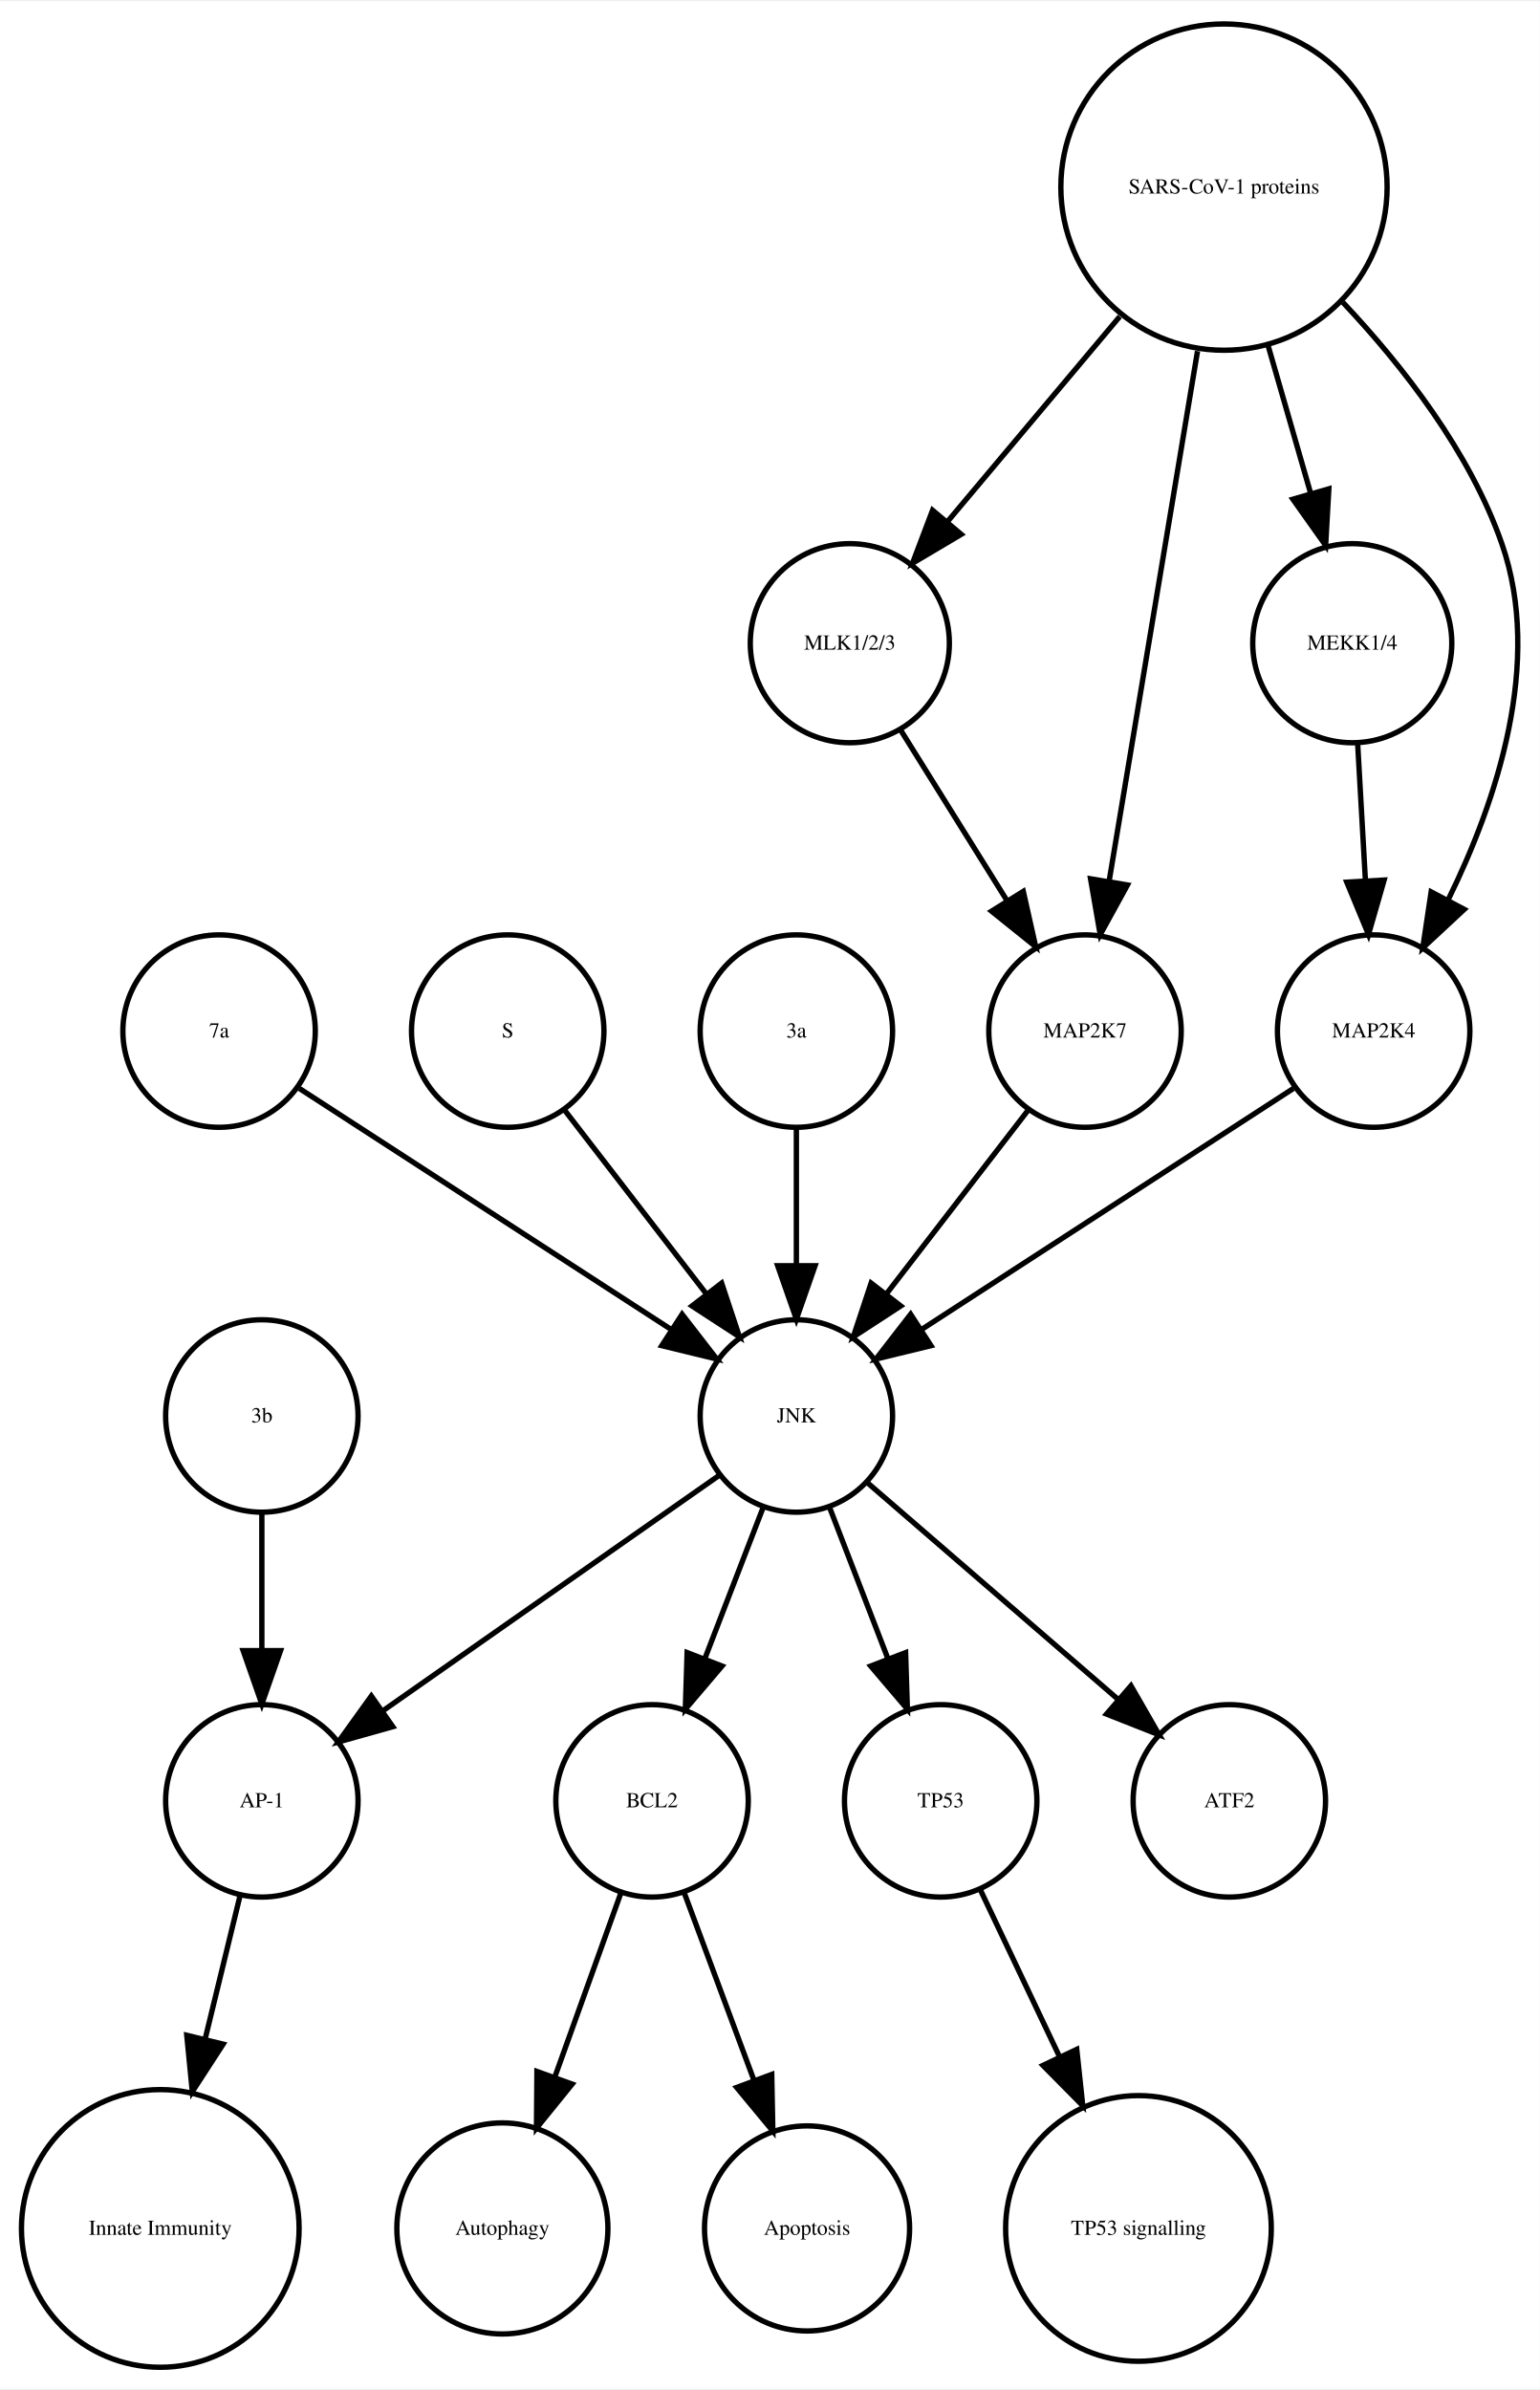
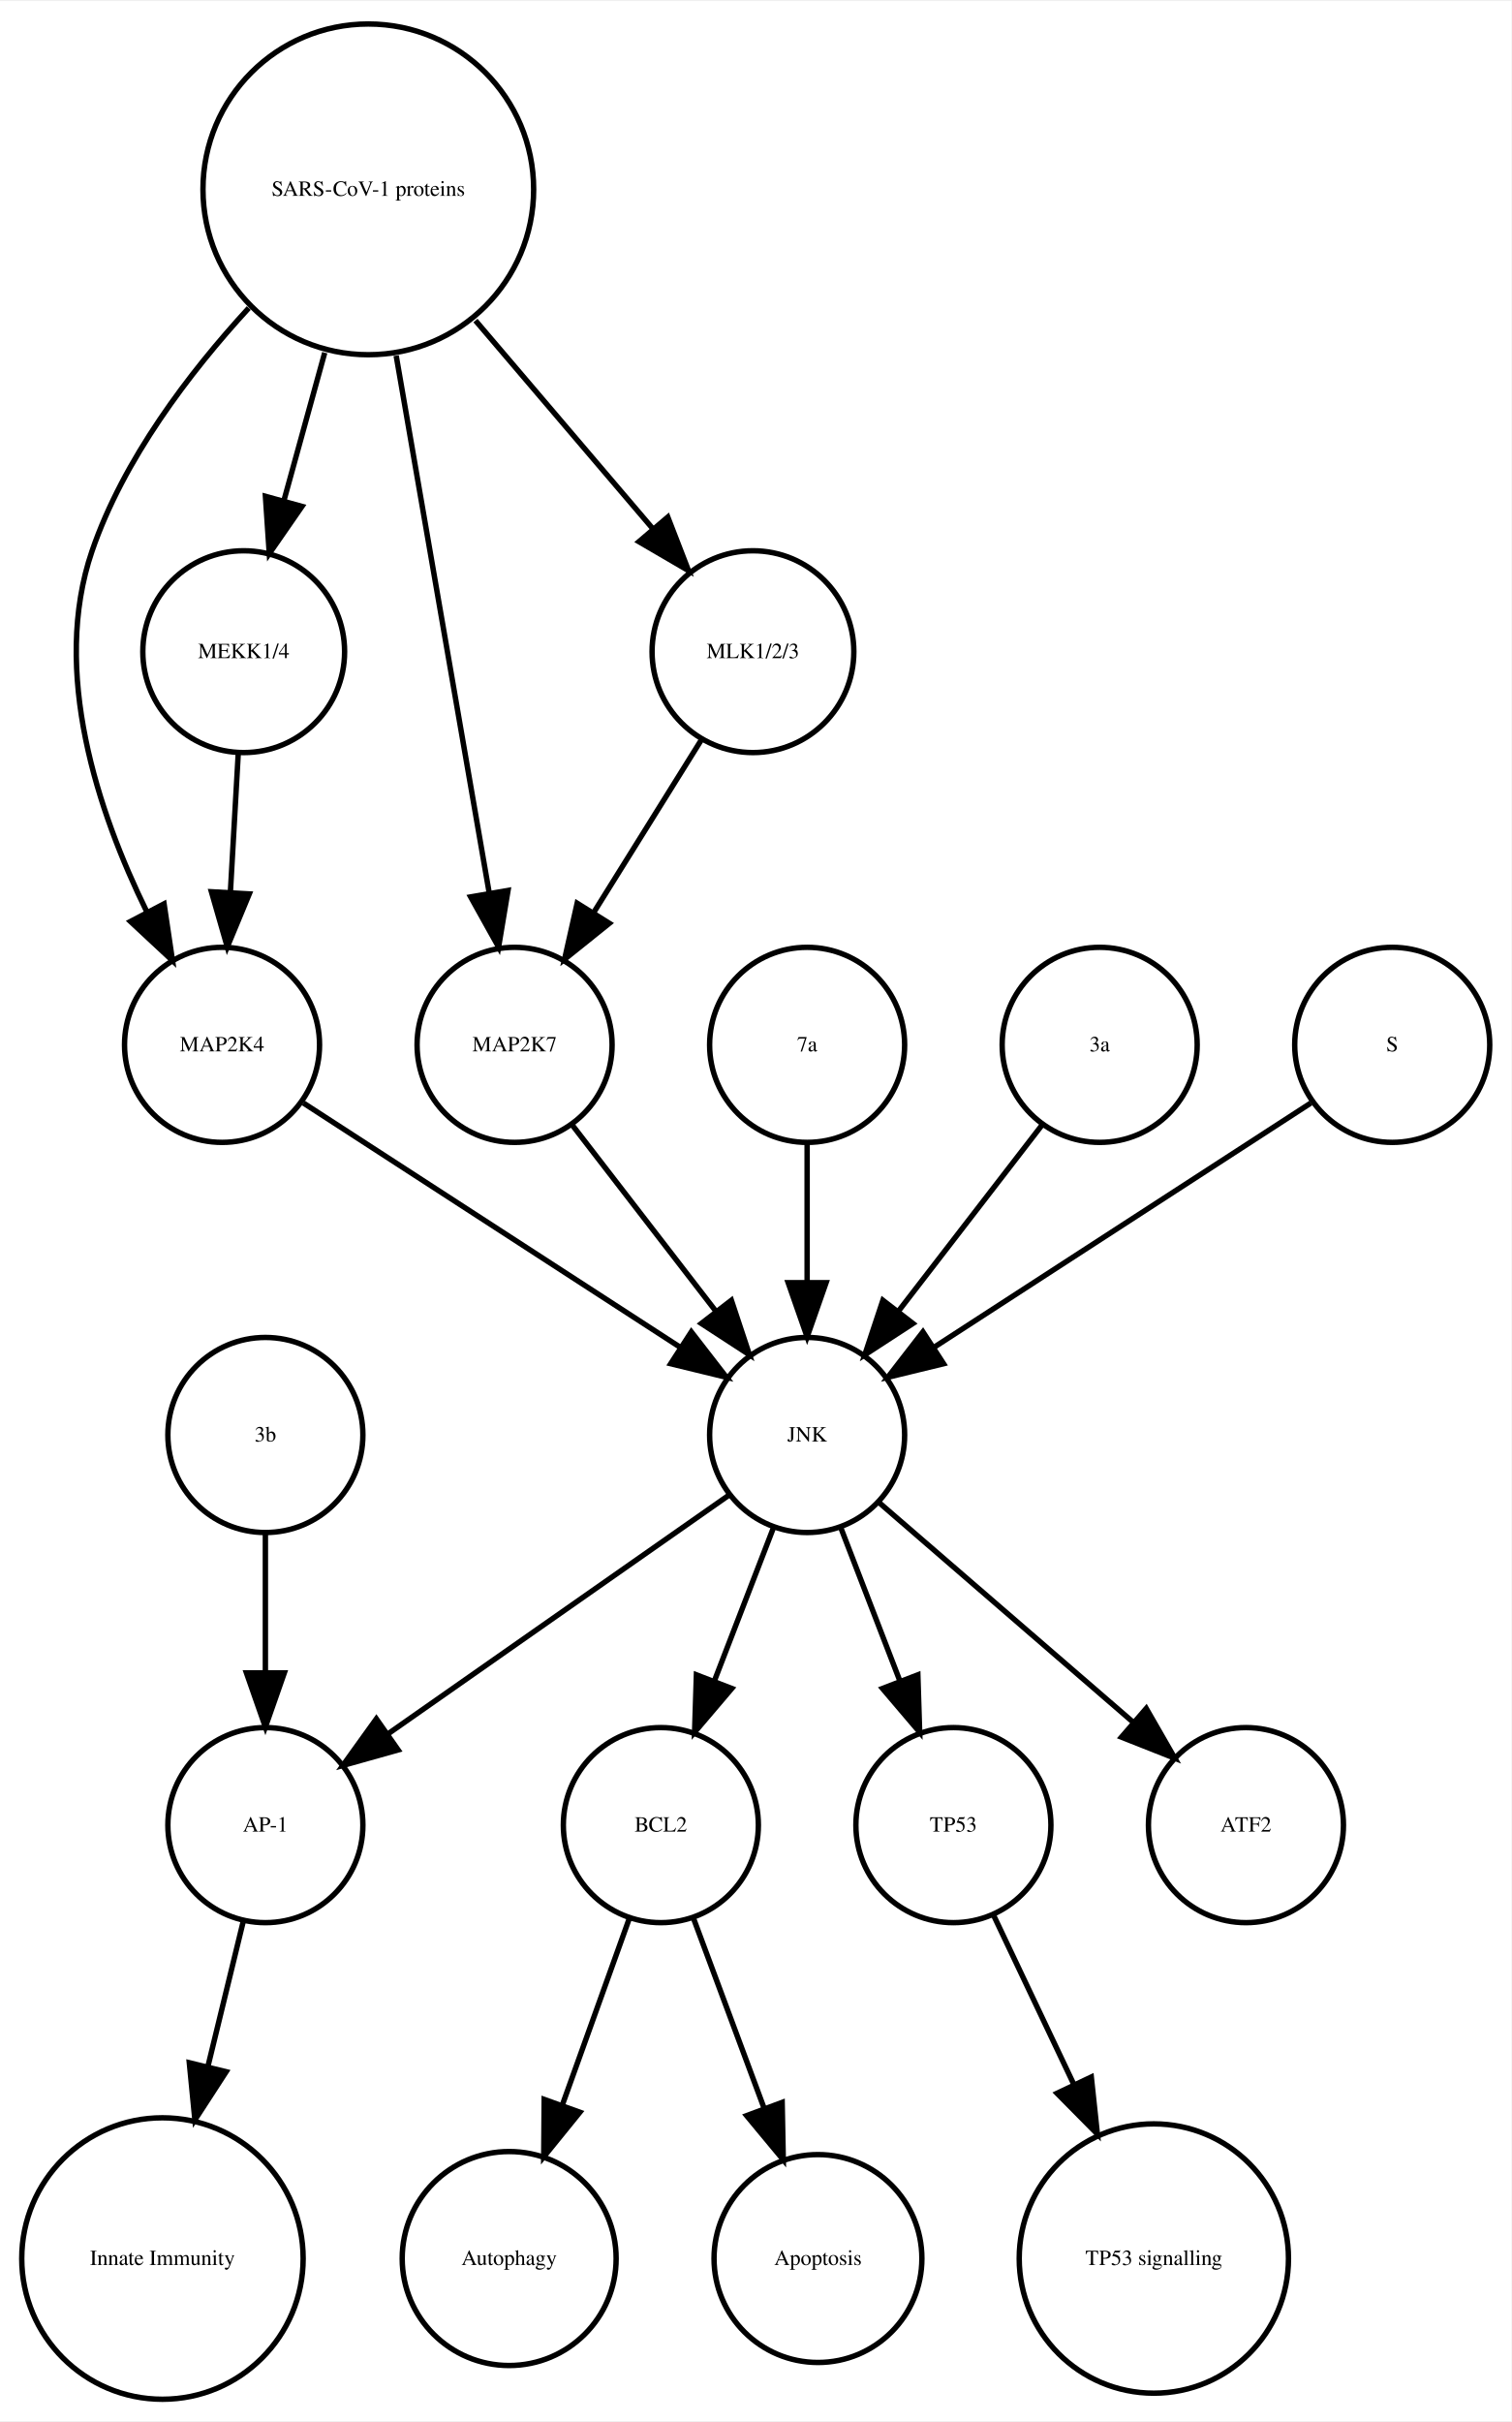
- <svg xmlns="http://www.w3.org/2000/svg" width="288pt" height="447pt" viewBox="0.00 0.00 288.06 446.61">
+ <svg xmlns="http://www.w3.org/2000/svg" width="279pt" height="447pt" viewBox="0.00 0.00 278.99 446.61">
  <g id="graph0" class="graph" transform="scale(1 1) rotate(0) translate(4 442.614)">
-     <polygon fill="white" stroke="none" points="-4,4 -4,-442.614 284.065,-442.614 284.065,4 -4,4" />
+     <polygon fill="white" stroke="none" points="-4,4 -4,-442.614 274.986,-442.614 274.986,4 -4,4" />
    <g id="node1" class="node">
      <ellipse fill="none" stroke="black" cx="117.986" cy="-105.972" rx="18" ry="18" />
      <text text-anchor="middle" x="117.986" y="-104.772" font-family="Times,serif" font-size="4.00">BCL2</text>
    </g>
    <g id="node2" class="node">
      <ellipse fill="none" stroke="black" cx="89.986" cy="-25.986" rx="19.745" ry="19.745" />
      <text text-anchor="middle" x="89.986" y="-24.786" font-family="Times,serif" font-size="4.00">Autophagy</text>
    </g>
    <g id="edge1" class="edge">
      <path fill="none" stroke="black" d="M112.185,-88.814C108.616,-78.876 103.951,-65.882 99.819,-54.373" />
      <polygon fill="black" stroke="black" points="103.039,-52.985 96.366,-44.756 96.451,-55.35 103.039,-52.985" />
    </g>
    <g id="node7" class="node">
      <ellipse fill="none" stroke="black" cx="146.986" cy="-25.986" rx="19.184" ry="19.184" />
      <text text-anchor="middle" x="146.986" y="-24.786" font-family="Times,serif" font-size="4.00">Apoptosis</text>
    </g>
    <g id="edge2" class="edge">
      <path fill="none" stroke="black" d="M123.995,-88.814C127.742,-78.738 132.657,-65.521 136.98,-53.895" />
      <polygon fill="black" stroke="black" points="140.378,-54.799 140.583,-44.206 133.817,-52.359 140.378,-54.799" />
    </g>
    <g id="node3" class="node">
      <ellipse fill="none" stroke="black" cx="44.986" cy="-105.972" rx="18" ry="18" />
      <text text-anchor="middle" x="44.986" y="-104.772" font-family="Times,serif" font-size="4.00">AP-1</text>
    </g>
    <g id="node4" class="node">
      <ellipse fill="none" stroke="black" cx="25.986" cy="-25.986" rx="25.972" ry="25.972" />
      <text text-anchor="middle" x="25.986" y="-24.786" font-family="Times,serif" font-size="4.00">Innate Immunity</text>
    </g>
    <g id="edge3" class="edge">
      <path fill="none" stroke="black" d="M40.864,-88.05C38.956,-80.221 36.617,-70.621 34.364,-61.371" />
      <polygon fill="black" stroke="black" points="37.744,-60.46 31.976,-51.573 30.943,-62.117 37.744,-60.46" />
    </g>
    <g id="node5" class="node">
      <ellipse fill="none" stroke="black" cx="171.986" cy="-105.972" rx="18" ry="18" />
      <text text-anchor="middle" x="171.986" y="-104.772" font-family="Times,serif" font-size="4.00">TP53</text>
    </g>
    <g id="node6" class="node">
      <ellipse fill="none" stroke="black" cx="208.986" cy="-25.986" rx="24.851" ry="24.851" />
      <text text-anchor="middle" x="208.986" y="-24.786" font-family="Times,serif" font-size="4.00">TP53 signalling</text>
    </g>
    <g id="edge4" class="edge">
      <path fill="none" stroke="black" d="M179.474,-89.191C183.72,-80.24 189.183,-68.725 194.253,-58.04" />
      <polygon fill="black" stroke="black" points="197.441,-59.485 198.566,-48.95 191.117,-56.484 197.441,-59.485" />
    </g>
    <g id="node8" class="node">
-       <ellipse fill="none" stroke="black" cx="36.986" cy="-249.972" rx="18" ry="18" />
-       <text text-anchor="middle" x="36.986" y="-248.772" font-family="Times,serif" font-size="4.00">7a</text>
-     </g>
-     <g id="node15" class="node">
      <ellipse fill="none" stroke="black" cx="144.986" cy="-177.972" rx="18" ry="18" />
      <text text-anchor="middle" x="144.986" y="-176.772" font-family="Times,serif" font-size="4.00">JNK</text>
    </g>
    <g id="edge5" class="edge">
-       <path fill="none" stroke="black" d="M52.003,-239.239C70.058,-227.537 100.561,-207.766 121.683,-194.076" />
-       <polygon fill="black" stroke="black" points="123.609,-196.999 130.097,-188.623 119.802,-191.125 123.609,-196.999" />
-     </g>
-     <g id="node9" class="node">
-       <ellipse fill="none" stroke="black" cx="90.986" cy="-249.972" rx="18" ry="18" />
-       <text text-anchor="middle" x="90.986" y="-248.772" font-family="Times,serif" font-size="4.00">S</text>
-     </g>
-     <g id="edge6" class="edge">
-       <path fill="none" stroke="black" d="M101.655,-235.143C109.199,-225.363 119.467,-212.052 128.115,-200.843" />
-       <polygon fill="black" stroke="black" points="131.003,-202.829 134.34,-192.773 125.46,-198.553 131.003,-202.829" />
-     </g>
-     <g id="node10" class="node">
-       <ellipse fill="none" stroke="black" cx="44.986" cy="-177.972" rx="18" ry="18" />
-       <text text-anchor="middle" x="44.986" y="-176.772" font-family="Times,serif" font-size="4.00">3b</text>
+       <path fill="none" stroke="black" d="M138.724,-160.737C135.487,-152.344 131.461,-141.907 127.82,-132.468" />
+       <polygon fill="black" stroke="black" points="131.079,-131.19 124.214,-123.12 124.548,-133.709 131.079,-131.19" />
    </g>
    <g id="edge7" class="edge">
-       <path fill="none" stroke="black" d="M44.986,-159.669C44.986,-151.955 44.986,-142.685 44.986,-134.085" />
-       <polygon fill="black" stroke="black" points="48.486,-134.077 44.986,-124.077 41.486,-134.077 48.486,-134.077" />
-     </g>
-     <g id="node11" class="node">
-       <ellipse fill="none" stroke="black" cx="224.986" cy="-407.855" rx="30.52" ry="30.52" />
-       <text text-anchor="middle" x="224.986" y="-406.655" font-family="Times,serif" font-size="4.00">SARS-CoV-1 proteins</text>
-     </g>
-     <g id="node12" class="node">
-       <ellipse fill="none" stroke="black" cx="154.986" cy="-322.534" rx="18.623" ry="18.623" />
-       <text text-anchor="middle" x="154.986" y="-321.334" font-family="Times,serif" font-size="4.00">MLK1/2/3</text>
-     </g>
-     <g id="edge10" class="edge">
-       <path fill="none" stroke="black" d="M205.487,-383.645C195.364,-371.595 183.072,-356.964 173.15,-345.154" />
-       <polygon fill="black" stroke="black" points="175.827,-342.9 166.715,-337.495 170.468,-347.403 175.827,-342.9" />
-     </g>
-     <g id="node14" class="node">
-       <ellipse fill="none" stroke="black" cx="248.986" cy="-322.534" rx="18.623" ry="18.623" />
-       <text text-anchor="middle" x="248.986" y="-321.334" font-family="Times,serif" font-size="4.00">MEKK1/4</text>
-     </g>
-     <g id="edge9" class="edge">
-       <path fill="none" stroke="black" d="M233.246,-378.18C235.818,-369.248 238.646,-359.431 241.187,-350.612" />
-       <polygon fill="black" stroke="black" points="244.6,-351.408 244.004,-340.83 237.873,-349.47 244.6,-351.408" />
-     </g>
-     <g id="node17" class="node">
-       <ellipse fill="none" stroke="black" cx="252.986" cy="-249.972" rx="18" ry="18" />
-       <text text-anchor="middle" x="252.986" y="-248.772" font-family="Times,serif" font-size="4.00">MAP2K4</text>
+       <path fill="none" stroke="black" d="M130.659,-166.943C114.173,-155.403 86.893,-136.307 67.549,-122.766" />
+       <polygon fill="black" stroke="black" points="69.487,-119.85 59.287,-116.983 65.472,-125.585 69.487,-119.85" />
    </g>
    <g id="edge8" class="edge">
-       <path fill="none" stroke="black" d="M247.207,-386.319C258.475,-374.361 271.013,-358.28 276.986,-341.095 284.692,-318.927 275.978,-292.97 266.967,-274.621" />
-       <polygon fill="black" stroke="black" points="269.934,-272.744 262.173,-265.532 263.742,-276.01 269.934,-272.744" />
-     </g>
-     <g id="node18" class="node">
-       <ellipse fill="none" stroke="black" cx="198.986" cy="-249.972" rx="18" ry="18" />
-       <text text-anchor="middle" x="198.986" y="-248.772" font-family="Times,serif" font-size="4.00">MAP2K7</text>
-     </g>
-     <g id="edge11" class="edge">
-       <path fill="none" stroke="black" d="M220.035,-377.167C215.274,-348.625 208.139,-305.85 203.523,-278.173" />
-       <polygon fill="black" stroke="black" points="206.927,-277.305 201.829,-268.018 200.022,-278.457 206.927,-277.305" />
-     </g>
-     <g id="edge12" class="edge">
-       <path fill="none" stroke="black" d="M164.534,-306.223C170.32,-296.944 177.82,-284.916 184.344,-274.453" />
-       <polygon fill="black" stroke="black" points="187.438,-276.107 189.759,-265.77 181.498,-272.403 187.438,-276.107" />
+       <path fill="none" stroke="black" d="M151.248,-160.737C154.486,-152.344 158.511,-141.907 162.152,-132.468" />
+       <polygon fill="black" stroke="black" points="165.425,-133.709 165.758,-123.12 158.894,-131.19 165.425,-133.709" />
    </g>
    <g id="node13" class="node">
      <ellipse fill="none" stroke="black" cx="225.986" cy="-105.972" rx="18" ry="18" />
      <text text-anchor="middle" x="225.986" y="-104.772" font-family="Times,serif" font-size="4.00">ATF2</text>
    </g>
-     <g id="edge13" class="edge">
-       <path fill="none" stroke="black" d="M249.996,-303.728C250.437,-295.949 250.963,-286.654 251.451,-278.049" />
-       <polygon fill="black" stroke="black" points="254.947,-278.224 252.019,-268.042 247.958,-277.828 254.947,-278.224" />
-     </g>
-     <g id="edge15" class="edge">
-       <path fill="none" stroke="black" d="M138.724,-160.737C135.487,-152.344 131.461,-141.907 127.82,-132.468" />
-       <polygon fill="black" stroke="black" points="131.079,-131.19 124.214,-123.12 124.548,-133.709 131.079,-131.19" />
-     </g>
-     <g id="edge17" class="edge">
-       <path fill="none" stroke="black" d="M130.659,-166.943C114.173,-155.403 86.893,-136.307 67.549,-122.766" />
-       <polygon fill="black" stroke="black" points="69.487,-119.85 59.287,-116.983 65.472,-125.585 69.487,-119.85" />
-     </g>
-     <g id="edge14" class="edge">
-       <path fill="none" stroke="black" d="M151.248,-160.737C154.486,-152.344 158.511,-141.907 162.152,-132.468" />
-       <polygon fill="black" stroke="black" points="165.425,-133.709 165.758,-123.12 158.894,-131.19 165.425,-133.709" />
-     </g>
-     <g id="edge16" class="edge">
+     <g id="edge6" class="edge">
      <path fill="none" stroke="black" d="M158.362,-165.413C171.101,-154.404 190.465,-137.669 205.213,-124.925" />
      <polygon fill="black" stroke="black" points="207.582,-127.503 212.86,-118.316 203.005,-122.207 207.582,-127.503" />
    </g>
-     <g id="node16" class="node">
+     <g id="node9" class="node">
+       <ellipse fill="none" stroke="black" cx="63.986" cy="-407.855" rx="30.52" ry="30.52" />
+       <text text-anchor="middle" x="63.986" y="-406.655" font-family="Times,serif" font-size="4.00">SARS-CoV-1 proteins</text>
+     </g>
+     <g id="node10" class="node">
+       <ellipse fill="none" stroke="black" cx="36.986" cy="-249.972" rx="18" ry="18" />
+       <text text-anchor="middle" x="36.986" y="-248.772" font-family="Times,serif" font-size="4.00">MAP2K4</text>
+     </g>
+     <g id="edge12" class="edge">
+       <path fill="none" stroke="black" d="M41.919,-385.953C30.935,-374.003 18.788,-358.045 12.986,-341.095 5.385,-318.891 14.085,-292.938 23.064,-274.601" />
+       <polygon fill="black" stroke="black" points="26.284,-275.998 27.84,-265.518 20.088,-272.74 26.284,-275.998" />
+     </g>
+     <g id="node15" class="node">
+       <ellipse fill="none" stroke="black" cx="90.986" cy="-249.972" rx="18" ry="18" />
+       <text text-anchor="middle" x="90.986" y="-248.772" font-family="Times,serif" font-size="4.00">MAP2K7</text>
+     </g>
+     <g id="edge9" class="edge">
+       <path fill="none" stroke="black" d="M69.128,-377.167C74.072,-348.625 81.481,-305.85 86.275,-278.173" />
+       <polygon fill="black" stroke="black" points="89.776,-278.468 88.034,-268.018 82.878,-277.274 89.776,-278.468" />
+     </g>
+     <g id="node17" class="node">
+       <ellipse fill="none" stroke="black" cx="40.986" cy="-322.534" rx="18.623" ry="18.623" />
+       <text text-anchor="middle" x="40.986" y="-321.334" font-family="Times,serif" font-size="4.00">MEKK1/4</text>
+     </g>
+     <g id="edge11" class="edge">
+       <path fill="none" stroke="black" d="M55.942,-377.713C53.484,-368.808 50.794,-359.063 48.381,-350.322" />
+       <polygon fill="black" stroke="black" points="51.741,-349.342 45.706,-340.634 44.994,-351.205 51.741,-349.342" />
+     </g>
+     <g id="node18" class="node">
+       <ellipse fill="none" stroke="black" cx="134.986" cy="-322.534" rx="18.623" ry="18.623" />
+       <text text-anchor="middle" x="134.986" y="-321.334" font-family="Times,serif" font-size="4.00">MLK1/2/3</text>
+     </g>
+     <g id="edge10" class="edge">
+       <path fill="none" stroke="black" d="M83.764,-383.645C94.032,-371.595 106.499,-356.964 116.563,-345.154" />
+       <polygon fill="black" stroke="black" points="119.268,-347.376 123.09,-337.495 113.94,-342.836 119.268,-347.376" />
+     </g>
+     <g id="edge13" class="edge">
+       <path fill="none" stroke="black" d="M52.003,-239.239C70.058,-227.537 100.561,-207.766 121.683,-194.076" />
+       <polygon fill="black" stroke="black" points="123.609,-196.999 130.097,-188.623 119.802,-191.125 123.609,-196.999" />
+     </g>
+     <g id="node11" class="node">
      <ellipse fill="none" stroke="black" cx="144.986" cy="-249.972" rx="18" ry="18" />
-       <text text-anchor="middle" x="144.986" y="-248.772" font-family="Times,serif" font-size="4.00">3a</text>
+       <text text-anchor="middle" x="144.986" y="-248.772" font-family="Times,serif" font-size="4.00">7a</text>
    </g>
-     <g id="edge18" class="edge">
+     <g id="edge14" class="edge">
      <path fill="none" stroke="black" d="M144.986,-231.669C144.986,-223.955 144.986,-214.685 144.986,-206.085" />
      <polygon fill="black" stroke="black" points="148.486,-206.077 144.986,-196.077 141.486,-206.077 148.486,-206.077" />
    </g>
-     <g id="edge19" class="edge">
+     <g id="node12" class="node">
+       <ellipse fill="none" stroke="black" cx="44.986" cy="-177.972" rx="18" ry="18" />
+       <text text-anchor="middle" x="44.986" y="-176.772" font-family="Times,serif" font-size="4.00">3b</text>
+     </g>
+     <g id="edge15" class="edge">
+       <path fill="none" stroke="black" d="M44.986,-159.669C44.986,-151.955 44.986,-142.685 44.986,-134.085" />
+       <polygon fill="black" stroke="black" points="48.486,-134.077 44.986,-124.077 41.486,-134.077 48.486,-134.077" />
+     </g>
+     <g id="node14" class="node">
+       <ellipse fill="none" stroke="black" cx="198.986" cy="-249.972" rx="18" ry="18" />
+       <text text-anchor="middle" x="198.986" y="-248.772" font-family="Times,serif" font-size="4.00">3a</text>
+     </g>
+     <g id="edge16" class="edge">
+       <path fill="none" stroke="black" d="M188.318,-235.143C180.774,-225.363 170.505,-212.052 161.857,-200.843" />
+       <polygon fill="black" stroke="black" points="164.512,-198.553 155.633,-192.773 158.97,-202.829 164.512,-198.553" />
+     </g>
+     <g id="edge17" class="edge">
+       <path fill="none" stroke="black" d="M101.655,-235.143C109.199,-225.363 119.467,-212.052 128.115,-200.843" />
+       <polygon fill="black" stroke="black" points="131.003,-202.829 134.34,-192.773 125.46,-198.553 131.003,-202.829" />
+     </g>
+     <g id="node16" class="node">
+       <ellipse fill="none" stroke="black" cx="252.986" cy="-249.972" rx="18" ry="18" />
+       <text text-anchor="middle" x="252.986" y="-248.772" font-family="Times,serif" font-size="4.00">S</text>
+     </g>
+     <g id="edge18" class="edge">
      <path fill="none" stroke="black" d="M237.969,-239.239C219.915,-227.537 189.411,-207.766 168.29,-194.076" />
      <polygon fill="black" stroke="black" points="170.171,-191.125 159.876,-188.623 166.363,-196.999 170.171,-191.125" />
    </g>
+     <g id="edge19" class="edge">
+       <path fill="none" stroke="black" d="M39.977,-303.728C39.536,-295.949 39.009,-286.654 38.521,-278.049" />
+       <polygon fill="black" stroke="black" points="42.014,-277.828 37.954,-268.042 35.026,-278.224 42.014,-277.828" />
+     </g>
    <g id="edge20" class="edge">
-       <path fill="none" stroke="black" d="M188.318,-235.143C180.774,-225.363 170.505,-212.052 161.857,-200.843" />
-       <polygon fill="black" stroke="black" points="164.512,-198.553 155.633,-192.773 158.97,-202.829 164.512,-198.553" />
+       <path fill="none" stroke="black" d="M125.439,-306.223C119.652,-296.944 112.152,-284.916 105.628,-274.453" />
+       <polygon fill="black" stroke="black" points="108.475,-272.403 100.213,-265.77 102.535,-276.107 108.475,-272.403" />
    </g>
  </g>
</svg>
